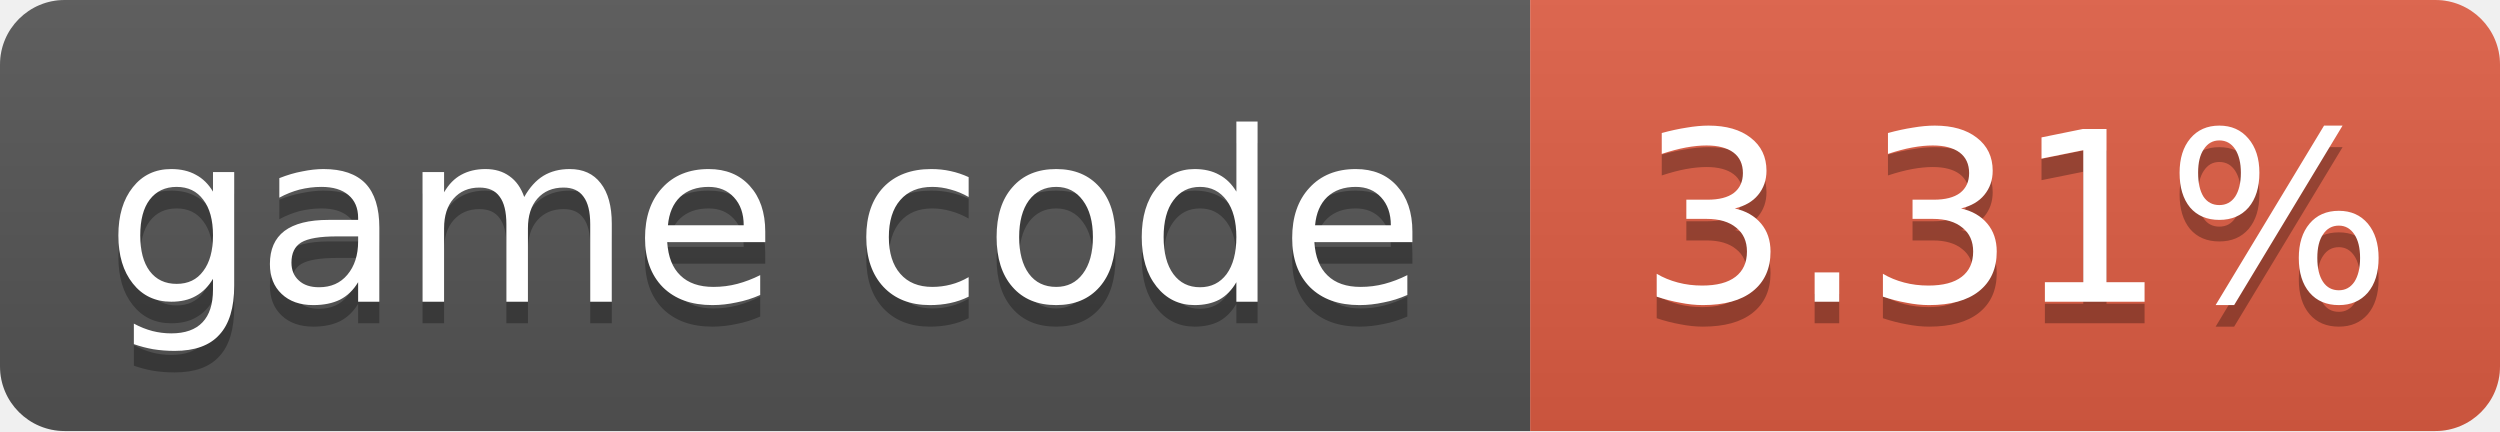
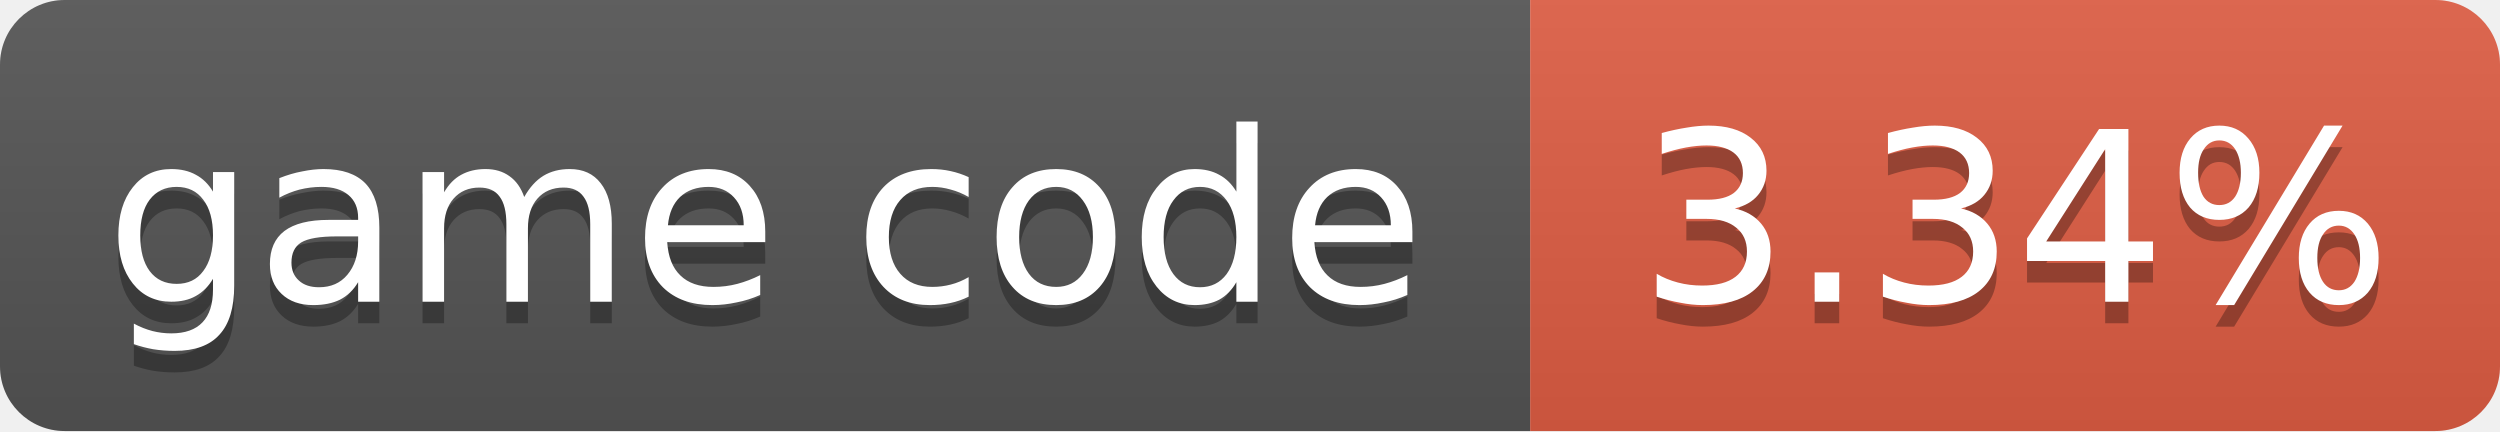
- <svg xmlns="http://www.w3.org/2000/svg" width="116" height="20" role="img" aria-label="game code: 3.31%">
+ <svg xmlns="http://www.w3.org/2000/svg" width="116" height="20" role="img" aria-label="game code: 3.34%">
  <linearGradient id="s" x2="0" y2="100%">
    <stop offset="0" stop-color="#bbb" stop-opacity=".1" />
    <stop offset="1" stop-opacity=".1" />
  </linearGradient>
  <clipPath id="r">
    <rect width="116" height="20" rx="3" fill="#fff" />
  </clipPath>
  <g clip-path="url(#r)">
    <rect width="71" height="20" fill="#555" />
    <rect x="71" width="45" height="20" fill="#e05d44" />
    <rect width="116" height="20" fill="url(#s)" />
  </g>
  <g fill="#fff" text-anchor="middle" font-family="Verdana,Geneva,DejaVu Sans,sans-serif" font-size="11">
    <text x="35.5" y="15" fill="#010101" fill-opacity=".3">game code</text>
    <text x="35.5" y="14">game code</text>
-     <text x="93.5" y="15" fill="#010101" fill-opacity=".3">3.31%</text>
-     <text x="93.5" y="14">3.31%</text>
+     <text x="93.5" y="15" fill="#010101" fill-opacity=".3">3.34%</text>
+     <text x="93.5" y="14">3.34%</text>
  </g>
</svg>
